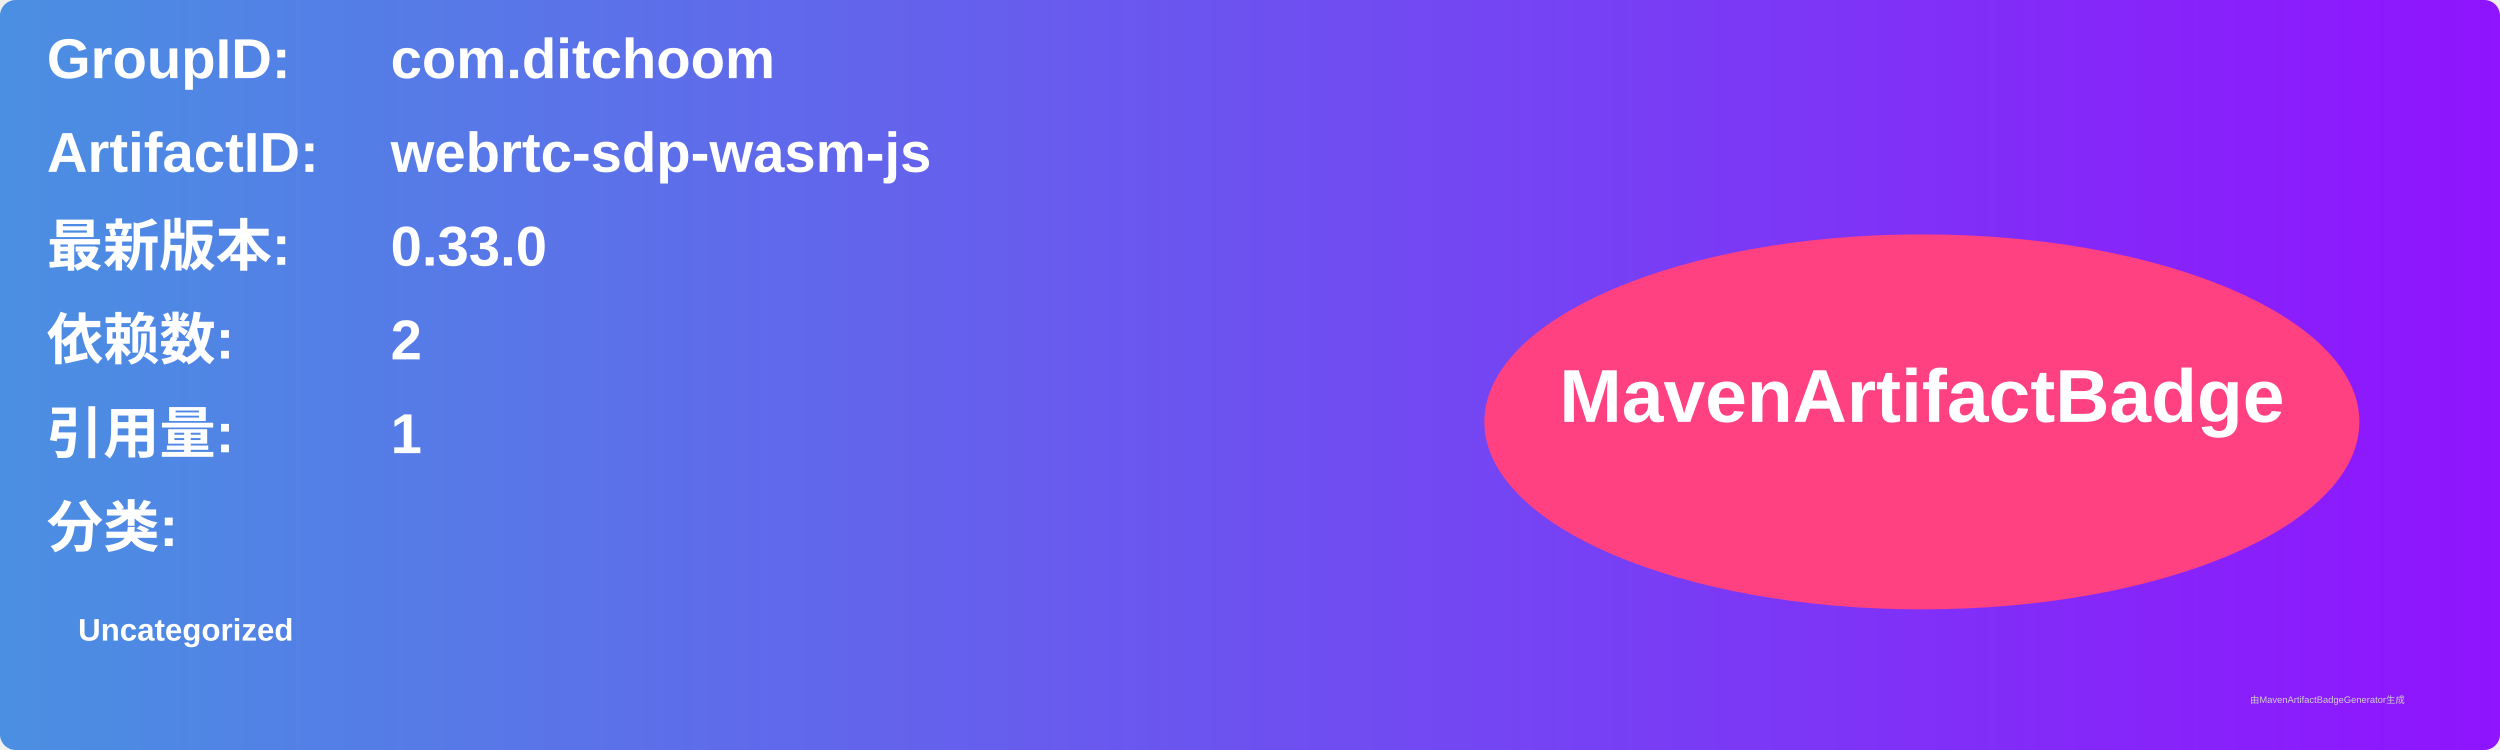
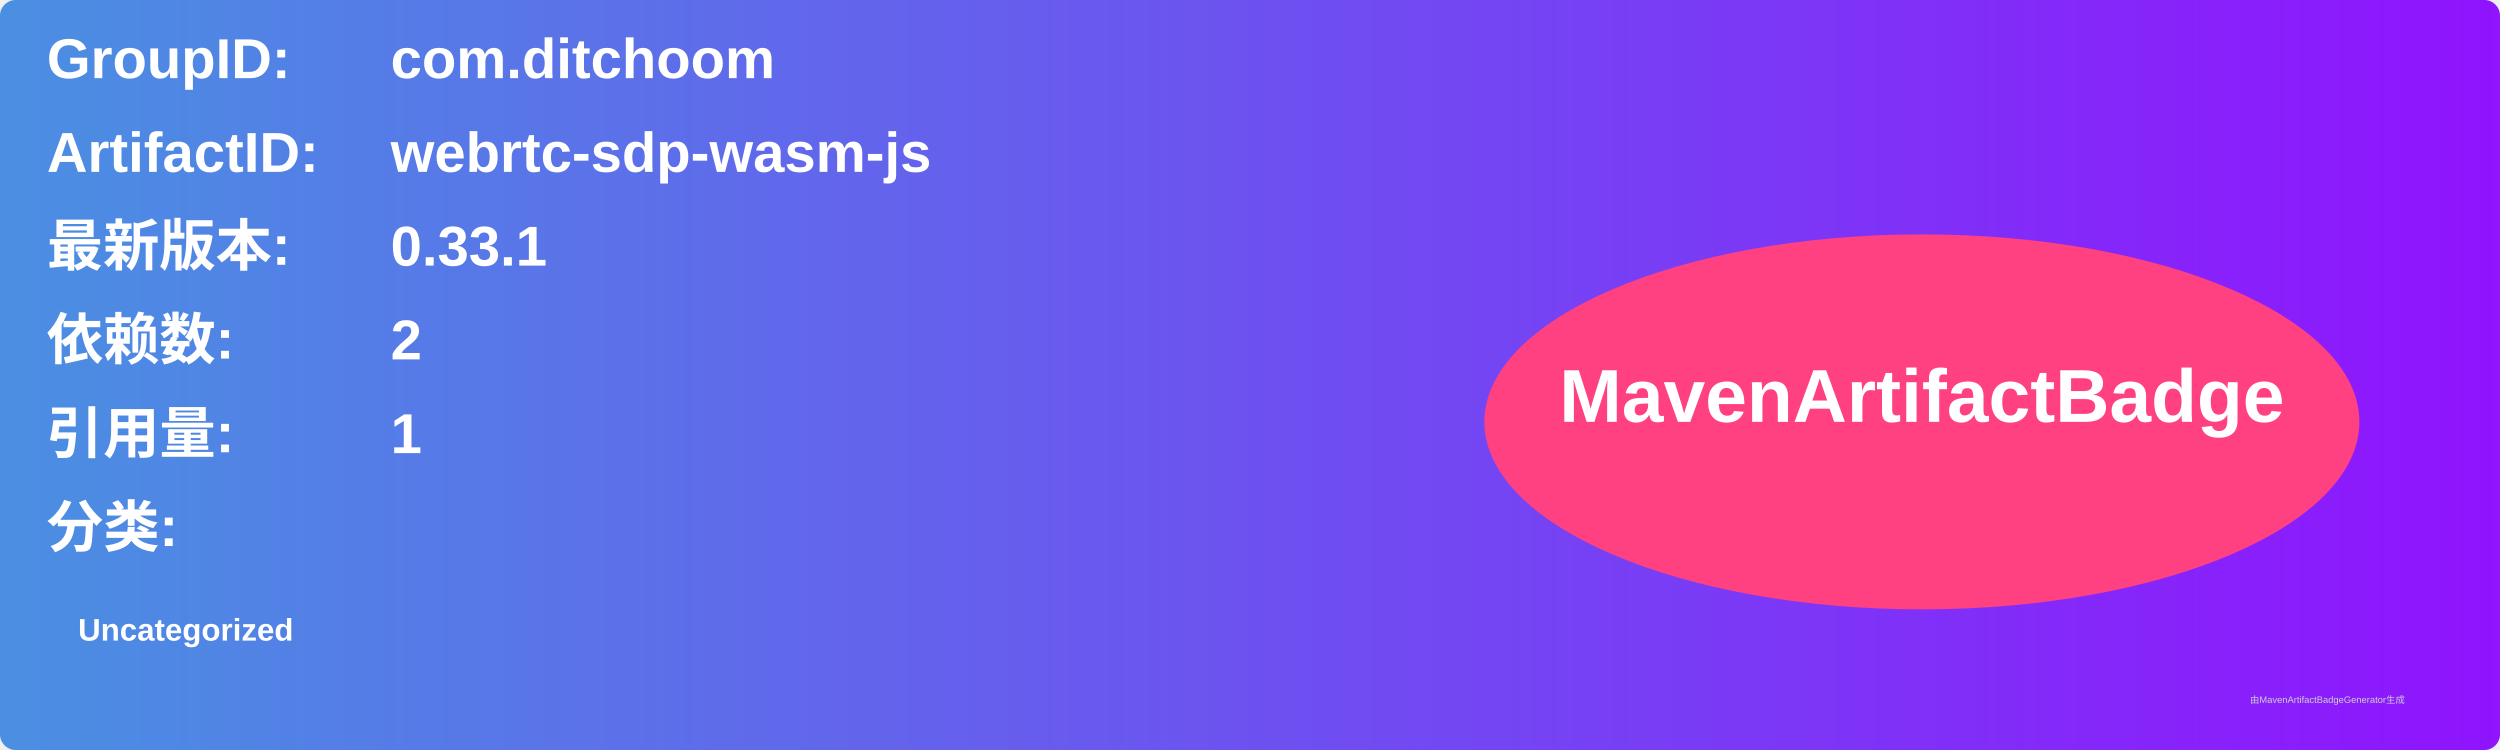
<svg xmlns="http://www.w3.org/2000/svg" width="800" height="240" viewBox="0 0 800 240">
  <linearGradient id="grad" x1="0%" y1="0%" x2="100%" y2="0%">
    <stop offset="0%" stop-color="#4a90e2" />
    <stop offset="100%" stop-color="#9013fe" />
  </linearGradient>
  <rect width="100%" height="100%" rx="5" ry="5" fill="url(#grad)" />
  <g transform="translate(15, 15)">
    <text x="0" y="10" font-family="Arial" font-size="18" fill="white" font-weight="bold" width="260">GroupID:</text>
    <text x="110" y="10" font-family="Arial" font-size="18" fill="white" font-weight="bold" width="460">com.ditchoom</text>
    <text x="0" y="40" font-family="Arial" font-size="18" fill="white" font-weight="bold" width="260">ArtifactID:</text>
    <text x="110" y="40" font-family="Arial" font-size="18" fill="white" font-weight="bold" width="460">webrtc-sdp-wasm-js</text>
    <text x="0" y="70" font-family="Arial" font-size="18" fill="white" font-weight="bold">最新版本:</text>
    <text x="110" y="70" font-family="Arial" font-size="18" fill="white" font-weight="bold">
-       <tspan font-weight="bold">0.33.0</tspan>
+       <tspan font-weight="bold">0.33.1</tspan>
    </text>
    <text x="0" y="100" font-family="Arial" font-size="18" fill="white" font-weight="bold">依赖数: </text>
    <text x="110" y="100" font-family="Arial" font-size="18" fill="white">
      <tspan font-weight="bold">2</tspan>
    </text>
    <text x="0" y="130" font-family="Arial" font-size="18" fill="white" font-weight="bold">引用量: </text>
    <text x="110" y="130" font-family="Arial" font-size="18" fill="white">
      <tspan font-weight="bold">1</tspan>
    </text>
    <text x="0" y="160" font-family="Arial" font-size="18" fill="white" font-weight="bold">分类:</text>
    <text x="10" y="190" font-family="Arial" font-size="10" fill="white">
      <tspan font-weight="bold">Uncategorized</tspan>
    </text>
    <ellipse cx="600" cy="120" rx="140" ry="60" fill="#ff4081" />
    <text x="600" y="120" text-anchor="middle" font-family="Arial" font-size="24" fill="white" font-weight="bold">MavenArtifactBadge</text>
  </g>
  <text x="720" y="225" font-family="Arial" font-size="3" fill="#d0d0d0">由MavenArtifactBadgeGenerator生成</text>
</svg>
